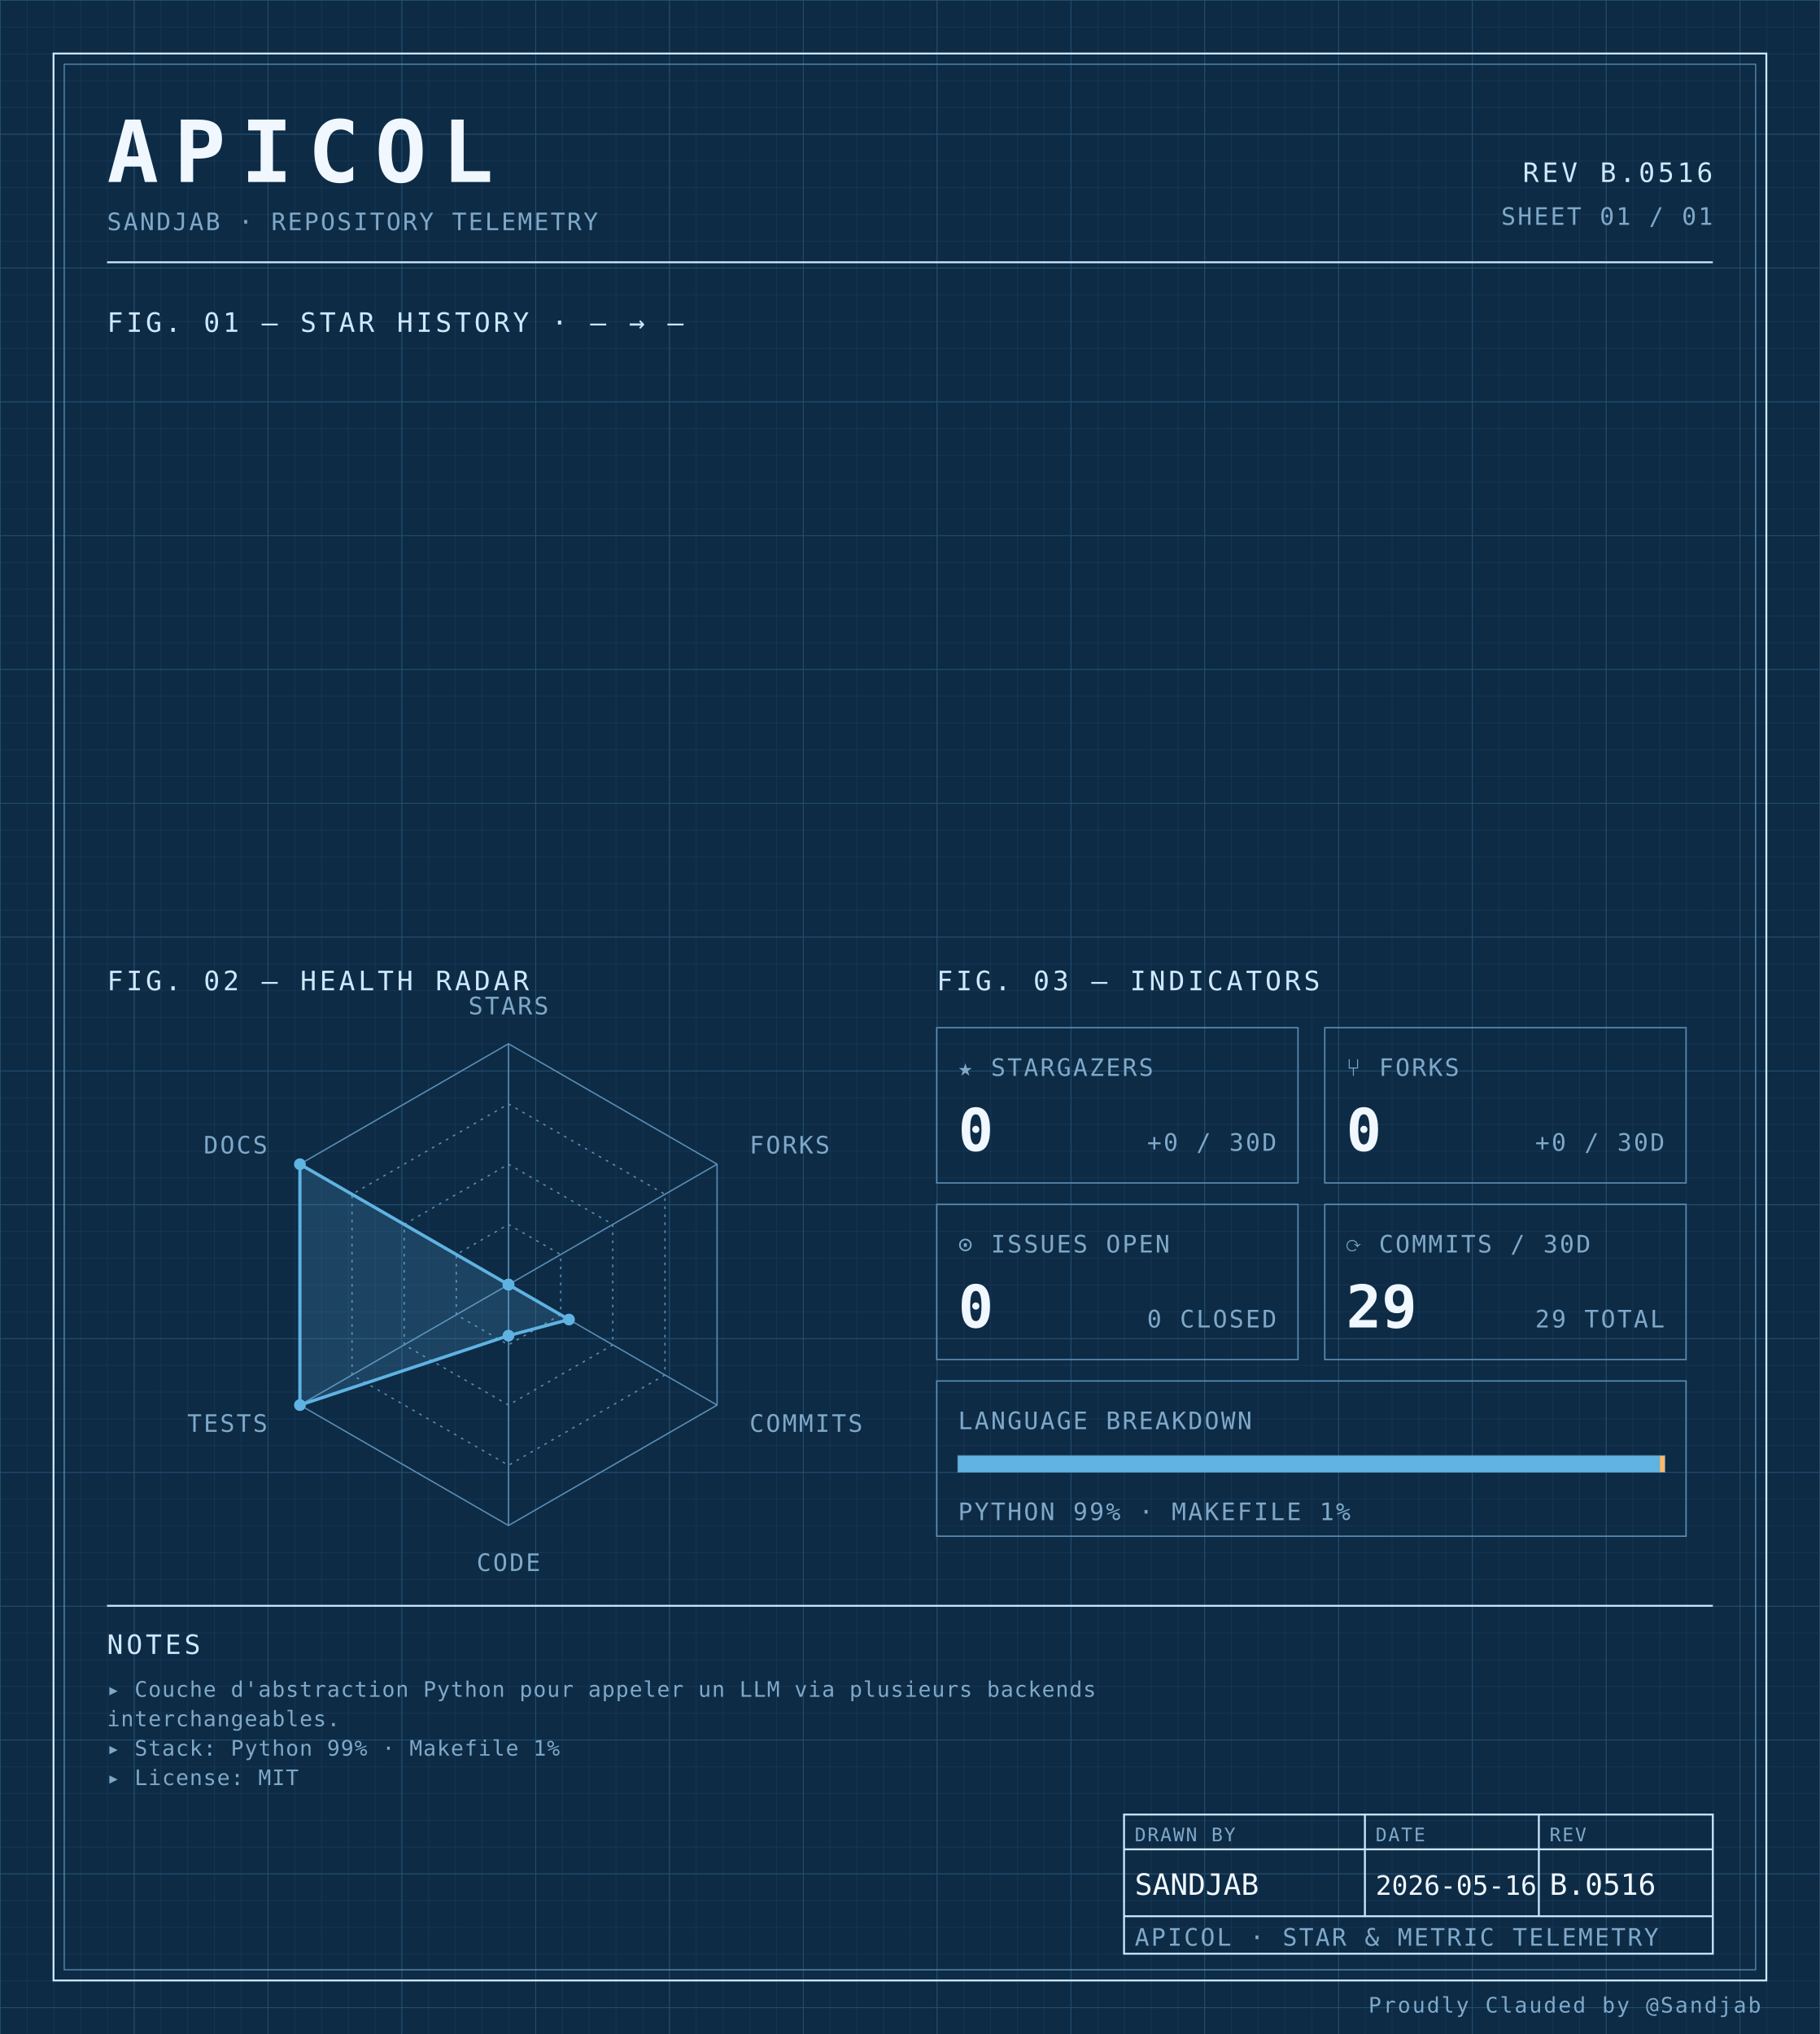
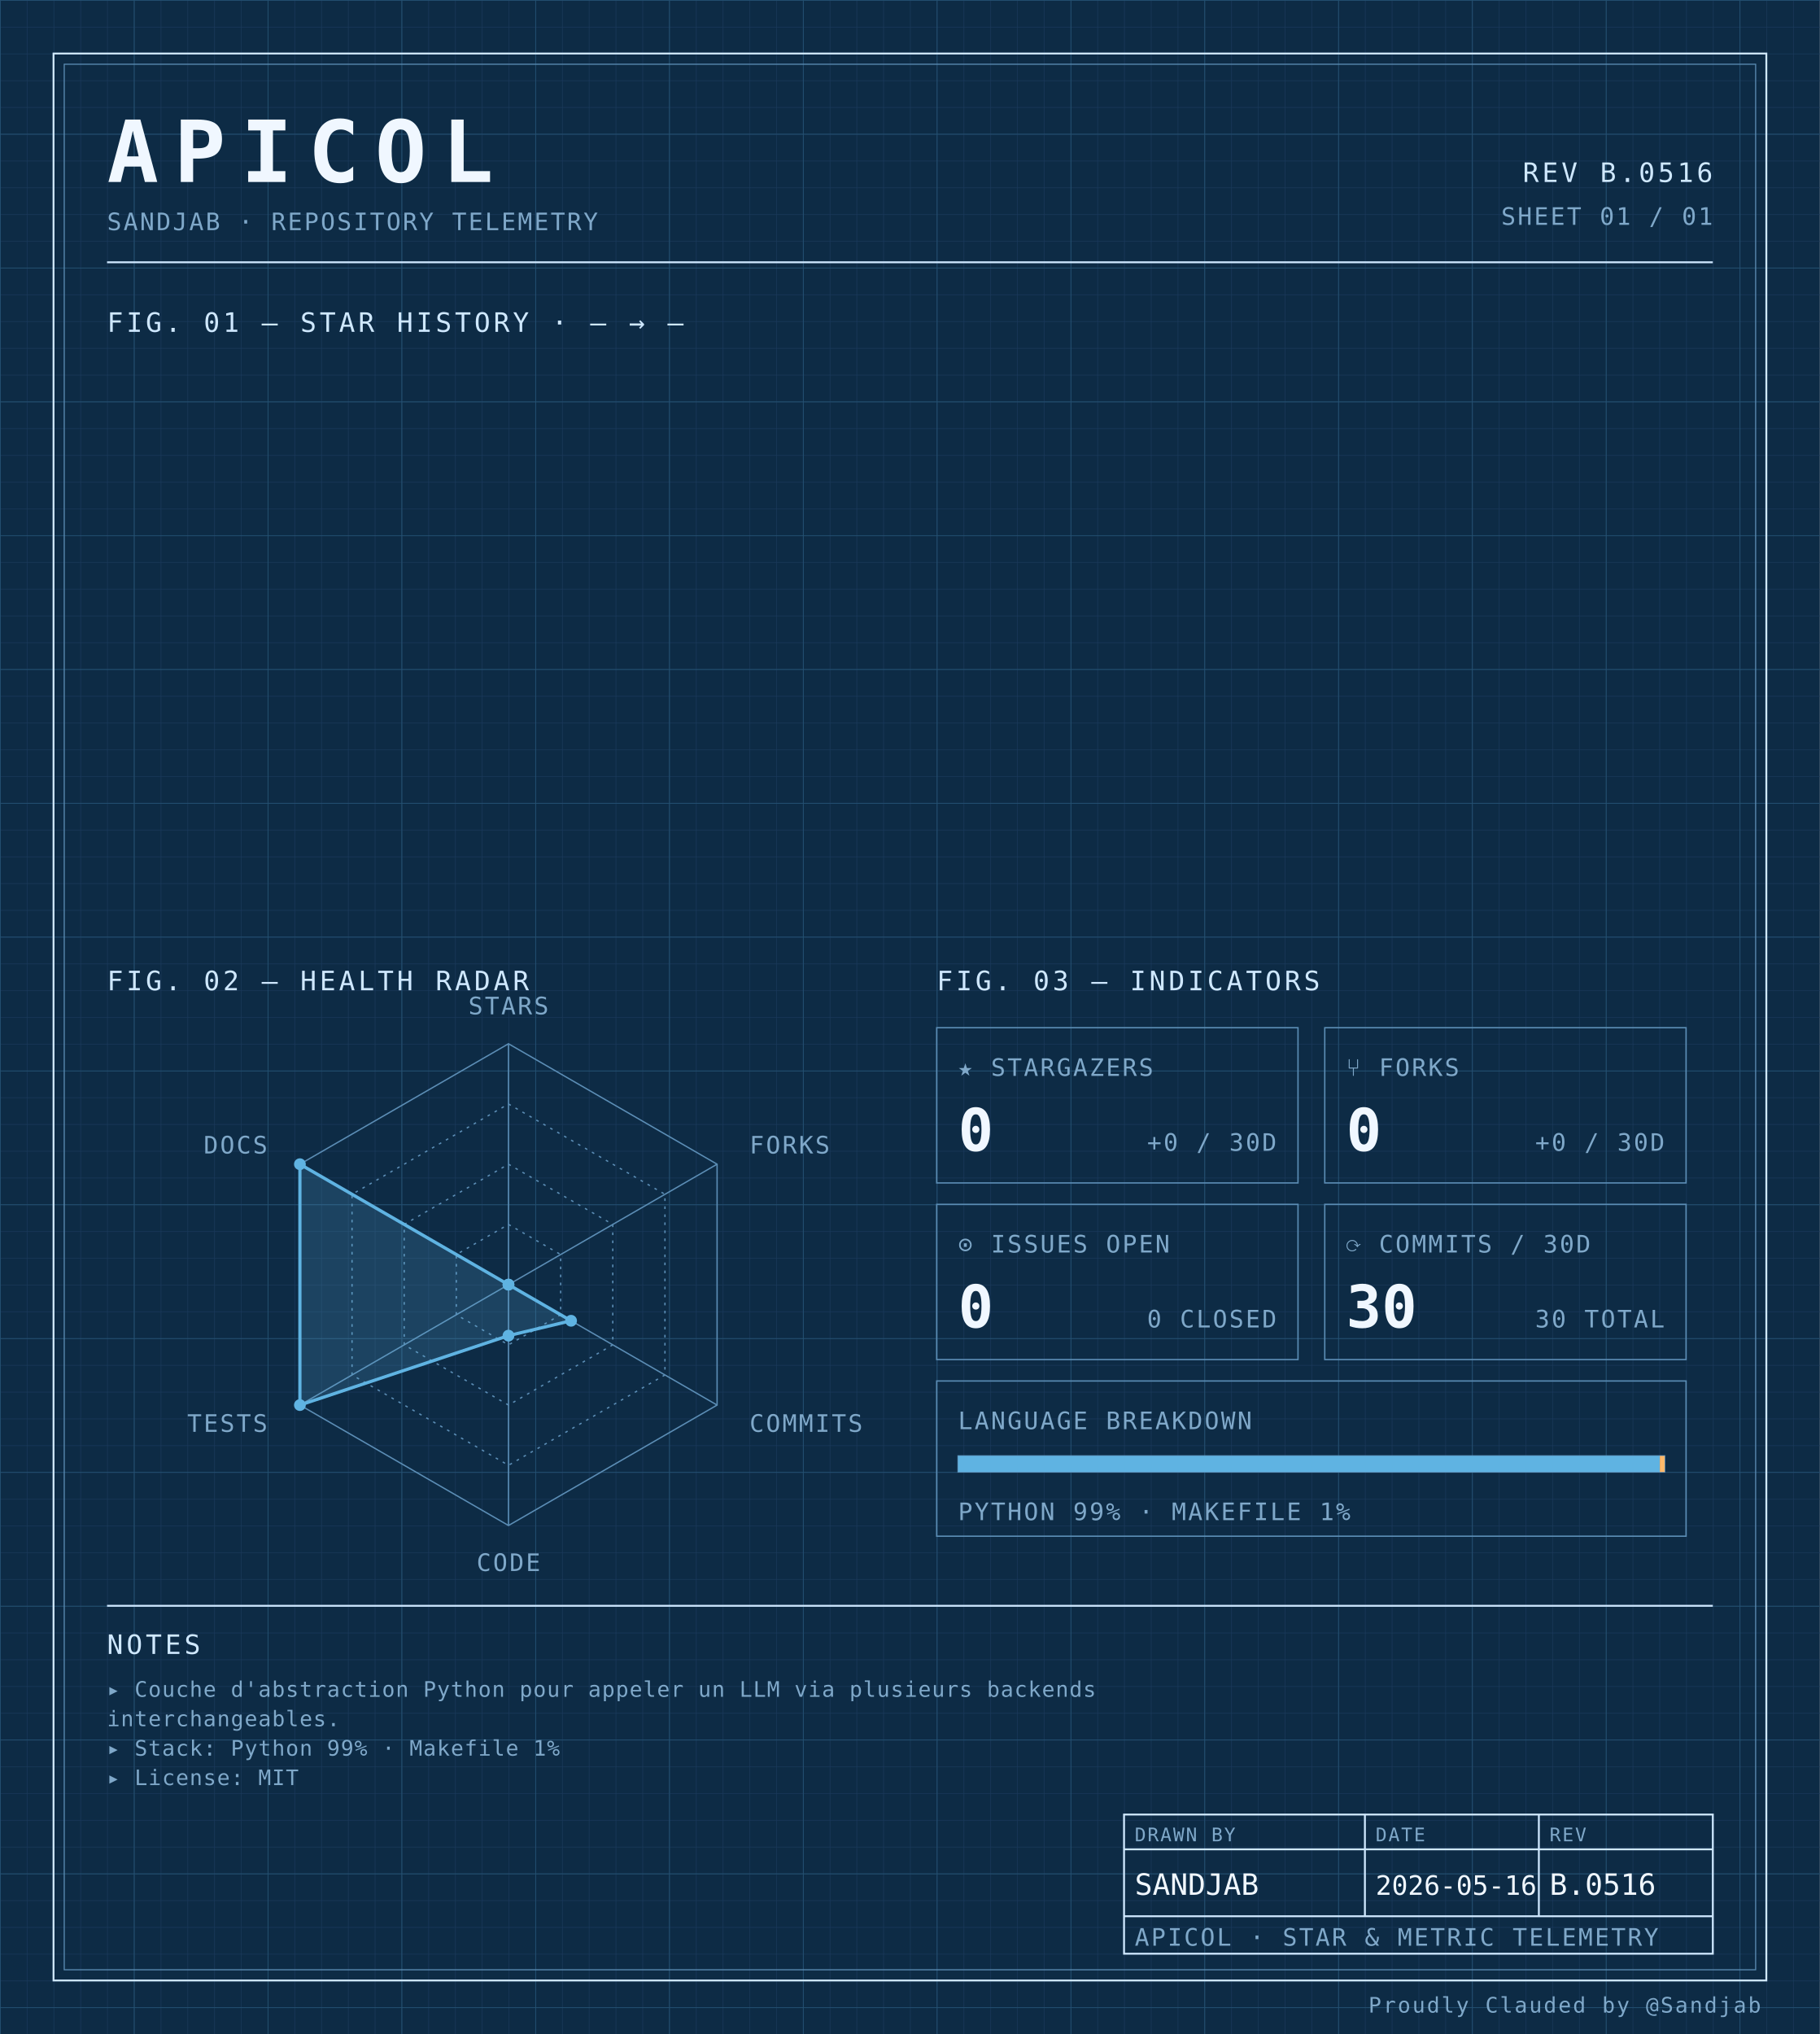
<svg xmlns="http://www.w3.org/2000/svg" width="100%" viewBox="0 0 680 760" role="img">
  <defs>
    <pattern id="grid-fine" width="10" height="10" patternUnits="userSpaceOnUse">
      <path d="M10 0H0V10" fill="none" stroke="#1a3a5c" stroke-width="0.4" />
    </pattern>
    <pattern id="grid-major" width="50" height="50" patternUnits="userSpaceOnUse">
      <path d="M50 0H0V50" fill="none" stroke="#245273" stroke-width="0.5" />
    </pattern>
  </defs>
  <rect x="0" y="0" width="680" height="760" fill="#0d2b45" />
  <rect x="0" y="0" width="680" height="760" fill="url(#grid-fine)" />
  <rect x="0" y="0" width="680" height="760" fill="url(#grid-major)" />
  <rect x="20" y="20" width="640" height="720" fill="none" stroke="#cfe8ff" stroke-width="0.7" />
  <rect x="24" y="24" width="632" height="712" fill="none" stroke="#5b8db5" stroke-width="0.4" />
  <text x="40" y="68" font-family="ui-monospace, 'SF Mono', 'JetBrains Mono', 'Cascadia Code', Consolas, monospace" font-size="32" font-weight="700" fill="#f0f7ff" text-anchor="start" letter-spacing="0.18em">APICOL</text>
  <text x="40" y="86" font-family="ui-monospace, 'SF Mono', 'JetBrains Mono', 'Cascadia Code', Consolas, monospace" font-size="9" font-weight="400" fill="#7fa8c9" text-anchor="start" letter-spacing="0.08em">SANDJAB · REPOSITORY TELEMETRY</text>
  <text x="640" y="68" font-family="ui-monospace, 'SF Mono', 'JetBrains Mono', 'Cascadia Code', Consolas, monospace" font-size="10" font-weight="400" fill="#cfe8ff" text-anchor="end" letter-spacing="0.12em">REV B.0516</text>
  <text x="640" y="84" font-family="ui-monospace, 'SF Mono', 'JetBrains Mono', 'Cascadia Code', Consolas, monospace" font-size="9" font-weight="400" fill="#7fa8c9" text-anchor="end" letter-spacing="0.08em">SHEET 01 / 01</text>
  <line x1="40" y1="98" x2="640" y2="98" stroke="#cfe8ff" stroke-width="0.7" />
  <text x="40" y="124" font-family="ui-monospace, 'SF Mono', 'JetBrains Mono', 'Cascadia Code', Consolas, monospace" font-size="10" font-weight="400" fill="#cfe8ff" text-anchor="start" letter-spacing="0.12em">FIG. 01 — STAR HISTORY · — → —</text>
  <text x="40" y="370" font-family="ui-monospace, 'SF Mono', 'JetBrains Mono', 'Cascadia Code', Consolas, monospace" font-size="10" font-weight="400" fill="#cfe8ff" text-anchor="start" letter-spacing="0.12em">FIG. 02 — HEALTH RADAR</text>
  <g transform="translate(190 480)">
    <polygon points="0.00,-90.00 77.94,-45.00 77.94,45.00 0.00,90.00 -77.94,45.00 -77.94,-45.00" fill="none" stroke="#5b8db5" stroke-width="0.5" />
    <polygon points="0.00,-67.50 58.46,-33.75 58.46,33.75 0.00,67.50 -58.46,33.75 -58.46,-33.75" fill="none" stroke="#5b8db5" stroke-width="0.5" stroke-dasharray="1,2" />
    <polygon points="0.00,-45.00 38.97,-22.50 38.97,22.50 0.00,45.00 -38.97,22.50 -38.97,-22.50" fill="none" stroke="#5b8db5" stroke-width="0.5" stroke-dasharray="1,2" />
    <polygon points="0.00,-22.50 19.49,-11.25 19.49,11.25 0.00,22.50 -19.49,11.25 -19.49,-11.25" fill="none" stroke="#5b8db5" stroke-width="0.5" stroke-dasharray="1,2" />
    <line x1="0" y1="0" x2="0.00" y2="-90.00" stroke="#5b8db5" stroke-width="0.5" />
    <line x1="0" y1="0" x2="77.94" y2="-45.00" stroke="#5b8db5" stroke-width="0.5" />
    <line x1="0" y1="0" x2="77.94" y2="45.00" stroke="#5b8db5" stroke-width="0.5" />
    <line x1="0" y1="0" x2="0.00" y2="90.00" stroke="#5b8db5" stroke-width="0.5" />
    <line x1="0" y1="0" x2="-77.94" y2="45.00" stroke="#5b8db5" stroke-width="0.5" />
    <line x1="0" y1="0" x2="-77.94" y2="-45.00" stroke="#5b8db5" stroke-width="0.5" />
-     <polygon points="0.00,0.00 0.00,0.00 22.60,13.05 0.00,19.06 -77.94,45.00 -77.94,-45.00" fill="#5fb3e2" fill-opacity="0.18" stroke="#5fb3e2" stroke-width="1.2" />
+     <polygon points="0.00,0.00 0.00,0.00 23.38,13.50 0.00,19.06 -77.94,45.00 -77.94,-45.00" fill="#5fb3e2" fill-opacity="0.18" stroke="#5fb3e2" stroke-width="1.2" />
    <circle cx="0.00" cy="0.00" r="2.2" fill="#5fb3e2" />
    <circle cx="0.00" cy="0.00" r="2.2" fill="#5fb3e2" />
-     <circle cx="22.60" cy="13.05" r="2.2" fill="#5fb3e2" />
+     <circle cx="23.38" cy="13.50" r="2.2" fill="#5fb3e2" />
    <circle cx="0.00" cy="19.06" r="2.2" fill="#5fb3e2" />
    <circle cx="-77.94" cy="45.00" r="2.2" fill="#5fb3e2" />
    <circle cx="-77.94" cy="-45.00" r="2.2" fill="#5fb3e2" />
    <text x="6.3681633555662356e-15" y="-101" font-family="ui-monospace, 'SF Mono', 'JetBrains Mono', 'Cascadia Code', Consolas, monospace" font-size="9" font-weight="400" fill="#7fa8c9" text-anchor="middle" letter-spacing="0.08em">STARS</text>
    <text x="90.067" y="-49" font-family="ui-monospace, 'SF Mono', 'JetBrains Mono', 'Cascadia Code', Consolas, monospace" font-size="9" font-weight="400" fill="#7fa8c9" text-anchor="start" letter-spacing="0.08em">FORKS</text>
    <text x="90.067" y="55" font-family="ui-monospace, 'SF Mono', 'JetBrains Mono', 'Cascadia Code', Consolas, monospace" font-size="9" font-weight="400" fill="#7fa8c9" text-anchor="start" letter-spacing="0.08em">COMMITS</text>
    <text x="6.3681633555662356e-15" y="107" font-family="ui-monospace, 'SF Mono', 'JetBrains Mono', 'Cascadia Code', Consolas, monospace" font-size="9" font-weight="400" fill="#7fa8c9" text-anchor="middle" letter-spacing="0.08em">CODE</text>
    <text x="-90.067" y="55" font-family="ui-monospace, 'SF Mono', 'JetBrains Mono', 'Cascadia Code', Consolas, monospace" font-size="9" font-weight="400" fill="#7fa8c9" text-anchor="end" letter-spacing="0.08em">TESTS</text>
    <text x="-90.067" y="-49" font-family="ui-monospace, 'SF Mono', 'JetBrains Mono', 'Cascadia Code', Consolas, monospace" font-size="9" font-weight="400" fill="#7fa8c9" text-anchor="end" letter-spacing="0.08em">DOCS</text>
  </g>
  <text x="350" y="370" font-family="ui-monospace, 'SF Mono', 'JetBrains Mono', 'Cascadia Code', Consolas, monospace" font-size="10" font-weight="400" fill="#cfe8ff" text-anchor="start" letter-spacing="0.12em">FIG. 03 — INDICATORS</text>
  <rect x="350" y="384" width="135" height="58" fill="none" stroke="#5b8db5" stroke-width="0.5" />
  <text x="358" y="402" font-family="ui-monospace, 'SF Mono', 'JetBrains Mono', 'Cascadia Code', Consolas, monospace" font-size="9" font-weight="400" fill="#7fa8c9" text-anchor="start" letter-spacing="0.08em">★ STARGAZERS</text>
  <text x="358" y="430" font-family="ui-monospace, 'SF Mono', 'JetBrains Mono', 'Cascadia Code', Consolas, monospace" font-size="22" font-weight="700" fill="#f0f7ff" text-anchor="start" letter-spacing="normal">0</text>
  <text x="477" y="430" font-family="ui-monospace, 'SF Mono', 'JetBrains Mono', 'Cascadia Code', Consolas, monospace" font-size="9" font-weight="400" fill="#7fa8c9" text-anchor="end" letter-spacing="0.08em">+0 / 30D</text>
  <rect x="495" y="384" width="135" height="58" fill="none" stroke="#5b8db5" stroke-width="0.5" />
  <text x="503" y="402" font-family="ui-monospace, 'SF Mono', 'JetBrains Mono', 'Cascadia Code', Consolas, monospace" font-size="9" font-weight="400" fill="#7fa8c9" text-anchor="start" letter-spacing="0.08em">⑂ FORKS</text>
  <text x="503" y="430" font-family="ui-monospace, 'SF Mono', 'JetBrains Mono', 'Cascadia Code', Consolas, monospace" font-size="22" font-weight="700" fill="#f0f7ff" text-anchor="start" letter-spacing="normal">0</text>
  <text x="622" y="430" font-family="ui-monospace, 'SF Mono', 'JetBrains Mono', 'Cascadia Code', Consolas, monospace" font-size="9" font-weight="400" fill="#7fa8c9" text-anchor="end" letter-spacing="0.08em">+0 / 30D</text>
  <rect x="350" y="450" width="135" height="58" fill="none" stroke="#5b8db5" stroke-width="0.5" />
  <text x="358" y="468" font-family="ui-monospace, 'SF Mono', 'JetBrains Mono', 'Cascadia Code', Consolas, monospace" font-size="9" font-weight="400" fill="#7fa8c9" text-anchor="start" letter-spacing="0.08em">⊙ ISSUES OPEN</text>
  <text x="358" y="496" font-family="ui-monospace, 'SF Mono', 'JetBrains Mono', 'Cascadia Code', Consolas, monospace" font-size="22" font-weight="700" fill="#f0f7ff" text-anchor="start" letter-spacing="normal">0</text>
  <text x="477" y="496" font-family="ui-monospace, 'SF Mono', 'JetBrains Mono', 'Cascadia Code', Consolas, monospace" font-size="9" font-weight="400" fill="#7fa8c9" text-anchor="end" letter-spacing="0.08em">0 CLOSED</text>
  <rect x="495" y="450" width="135" height="58" fill="none" stroke="#5b8db5" stroke-width="0.5" />
  <text x="503" y="468" font-family="ui-monospace, 'SF Mono', 'JetBrains Mono', 'Cascadia Code', Consolas, monospace" font-size="9" font-weight="400" fill="#7fa8c9" text-anchor="start" letter-spacing="0.08em">⟳ COMMITS / 30D</text>
-   <text x="503" y="496" font-family="ui-monospace, 'SF Mono', 'JetBrains Mono', 'Cascadia Code', Consolas, monospace" font-size="22" font-weight="700" fill="#f0f7ff" text-anchor="start" letter-spacing="normal">29</text>
-   <text x="622" y="496" font-family="ui-monospace, 'SF Mono', 'JetBrains Mono', 'Cascadia Code', Consolas, monospace" font-size="9" font-weight="400" fill="#7fa8c9" text-anchor="end" letter-spacing="0.08em">29 TOTAL</text>
+   <text x="503" y="496" font-family="ui-monospace, 'SF Mono', 'JetBrains Mono', 'Cascadia Code', Consolas, monospace" font-size="22" font-weight="700" fill="#f0f7ff" text-anchor="start" letter-spacing="normal">30</text>
+   <text x="622" y="496" font-family="ui-monospace, 'SF Mono', 'JetBrains Mono', 'Cascadia Code', Consolas, monospace" font-size="9" font-weight="400" fill="#7fa8c9" text-anchor="end" letter-spacing="0.08em">30 TOTAL</text>
  <rect x="350" y="516" width="280" height="58" fill="none" stroke="#5b8db5" stroke-width="0.5" />
  <text x="358" y="534" font-family="ui-monospace, 'SF Mono', 'JetBrains Mono', 'Cascadia Code', Consolas, monospace" font-size="9" font-weight="400" fill="#7fa8c9" text-anchor="start" letter-spacing="0.08em">LANGUAGE BREAKDOWN</text>
  <rect x="358" y="544" width="264" height="6" fill="none" stroke="#5b8db5" stroke-width="0.5" />
  <rect x="358" y="544" width="262.19" height="6" fill="#5fb3e2" />
  <rect x="620.192" y="544" width="1.81" height="6" fill="#ffb96b" />
  <text x="358" y="568" font-family="ui-monospace, 'SF Mono', 'JetBrains Mono', 'Cascadia Code', Consolas, monospace" font-size="9" font-weight="400" fill="#7fa8c9" text-anchor="start" letter-spacing="0.08em">PYTHON 99% · MAKEFILE 1%</text>
  <line x1="40" y1="600" x2="640" y2="600" stroke="#cfe8ff" stroke-width="0.7" />
  <text x="40" y="618" font-family="ui-monospace, 'SF Mono', 'JetBrains Mono', 'Cascadia Code', Consolas, monospace" font-size="10" font-weight="400" fill="#cfe8ff" text-anchor="start" letter-spacing="0.12em">NOTES</text>
  <text x="40" y="634" font-family="ui-monospace, 'SF Mono', 'JetBrains Mono', 'Cascadia Code', Consolas, monospace" font-size="8" font-weight="400" fill="#7fa8c9" text-anchor="start" letter-spacing="0.04em">▸ Couche d'abstraction Python pour appeler un LLM via plusieurs backends</text>
  <text x="40" y="645" font-family="ui-monospace, 'SF Mono', 'JetBrains Mono', 'Cascadia Code', Consolas, monospace" font-size="8" font-weight="400" fill="#7fa8c9" text-anchor="start" letter-spacing="0.04em">  interchangeables.</text>
  <text x="40" y="656" font-family="ui-monospace, 'SF Mono', 'JetBrains Mono', 'Cascadia Code', Consolas, monospace" font-size="8" font-weight="400" fill="#7fa8c9" text-anchor="start" letter-spacing="0.04em">▸ Stack: Python 99% · Makefile 1%</text>
  <text x="40" y="667" font-family="ui-monospace, 'SF Mono', 'JetBrains Mono', 'Cascadia Code', Consolas, monospace" font-size="8" font-weight="400" fill="#7fa8c9" text-anchor="start" letter-spacing="0.04em">▸ License: MIT</text>
  <rect x="420" y="678" width="220" height="52" fill="none" stroke="#cfe8ff" stroke-width="0.7" />
  <line x1="420" y1="691" x2="640" y2="691" stroke="#cfe8ff" stroke-width="0.7" />
  <line x1="420" y1="716" x2="640" y2="716" stroke="#cfe8ff" stroke-width="0.7" />
  <line x1="510" y1="678" x2="510" y2="716" stroke="#cfe8ff" stroke-width="0.7" />
  <line x1="575" y1="678" x2="575" y2="716" stroke="#cfe8ff" stroke-width="0.7" />
  <text x="424" y="688" font-family="ui-monospace, 'SF Mono', 'JetBrains Mono', 'Cascadia Code', Consolas, monospace" font-size="7" font-weight="400" fill="#7fa8c9" text-anchor="start" letter-spacing="0.08em">DRAWN BY</text>
  <text x="514" y="688" font-family="ui-monospace, 'SF Mono', 'JetBrains Mono', 'Cascadia Code', Consolas, monospace" font-size="7" font-weight="400" fill="#7fa8c9" text-anchor="start" letter-spacing="0.08em">DATE</text>
  <text x="579" y="688" font-family="ui-monospace, 'SF Mono', 'JetBrains Mono', 'Cascadia Code', Consolas, monospace" font-size="7" font-weight="400" fill="#7fa8c9" text-anchor="start" letter-spacing="0.08em">REV</text>
  <text x="424" y="708" font-family="ui-monospace, 'SF Mono', 'JetBrains Mono', 'Cascadia Code', Consolas, monospace" font-size="11" font-weight="400" fill="#f0f7ff" text-anchor="start" letter-spacing="normal">SANDJAB</text>
  <text x="514" y="708" font-family="ui-monospace, 'SF Mono', 'JetBrains Mono', 'Cascadia Code', Consolas, monospace" font-size="10" font-weight="400" fill="#f0f7ff" text-anchor="start" letter-spacing="normal">2026-05-16</text>
  <text x="579" y="708" font-family="ui-monospace, 'SF Mono', 'JetBrains Mono', 'Cascadia Code', Consolas, monospace" font-size="11" font-weight="400" fill="#f0f7ff" text-anchor="start" letter-spacing="normal">B.0516</text>
  <text x="424" y="727" font-family="ui-monospace, 'SF Mono', 'JetBrains Mono', 'Cascadia Code', Consolas, monospace" font-size="9" font-weight="400" fill="#7fa8c9" text-anchor="start" letter-spacing="0.08em">APICOL · STAR &amp; METRIC TELEMETRY</text>
  <text x="658" y="752" font-family="ui-monospace, 'SF Mono', 'JetBrains Mono', 'Cascadia Code', Consolas, monospace" font-size="8" font-weight="400" fill="#7fa8c9" text-anchor="end" letter-spacing="0.08em">Proudly Clauded by @Sandjab</text>
</svg>
